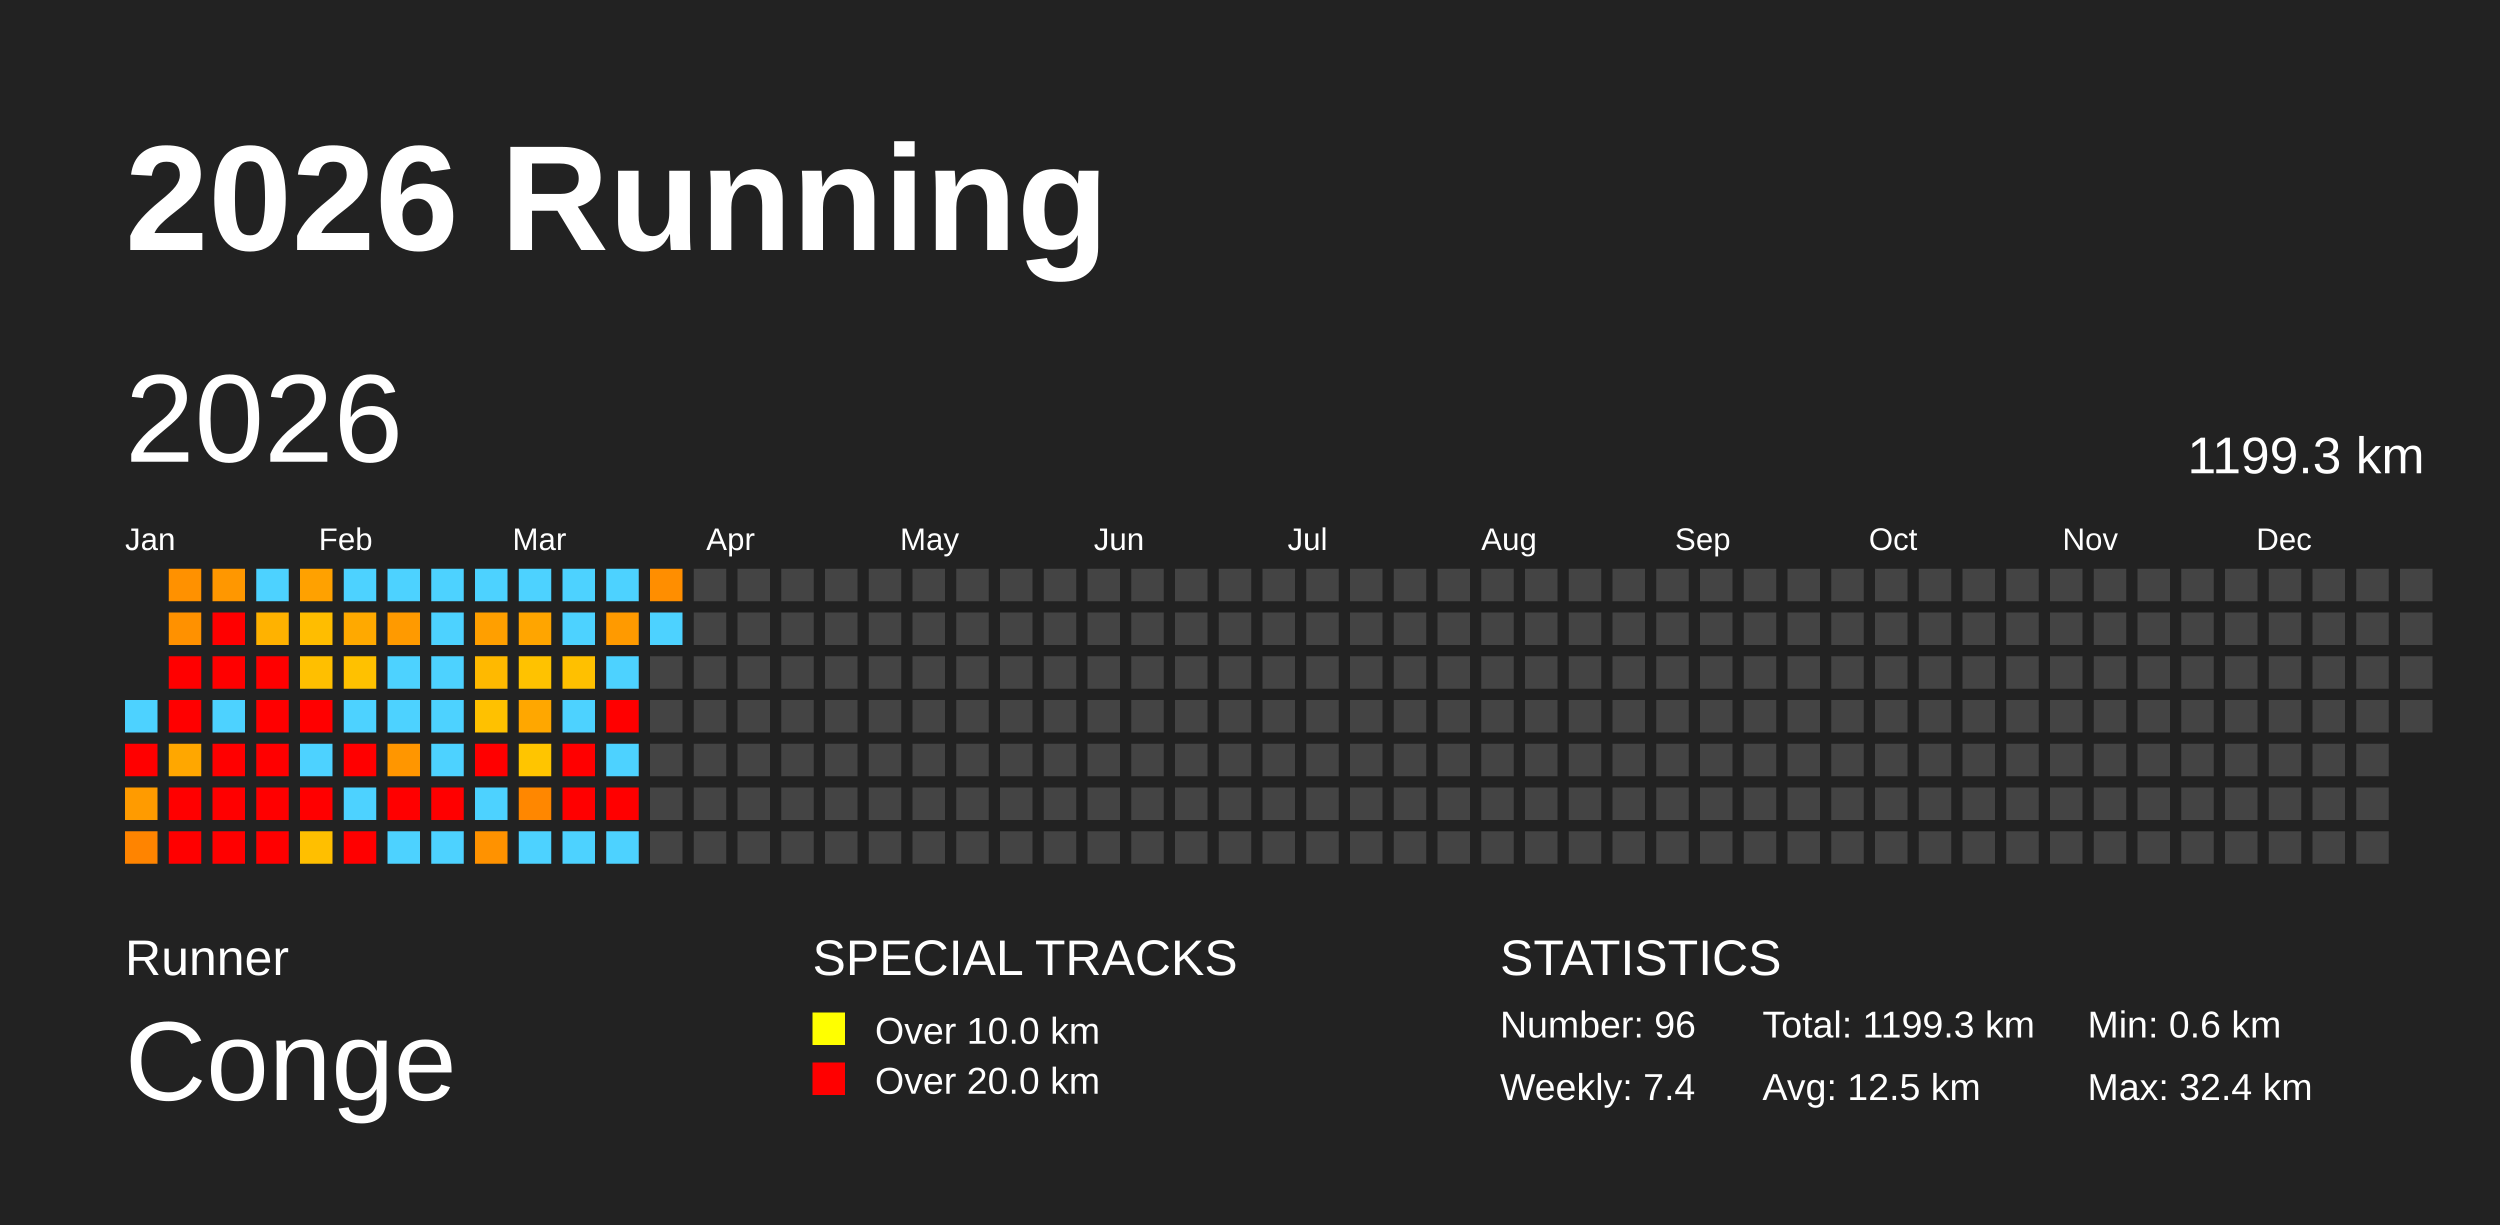
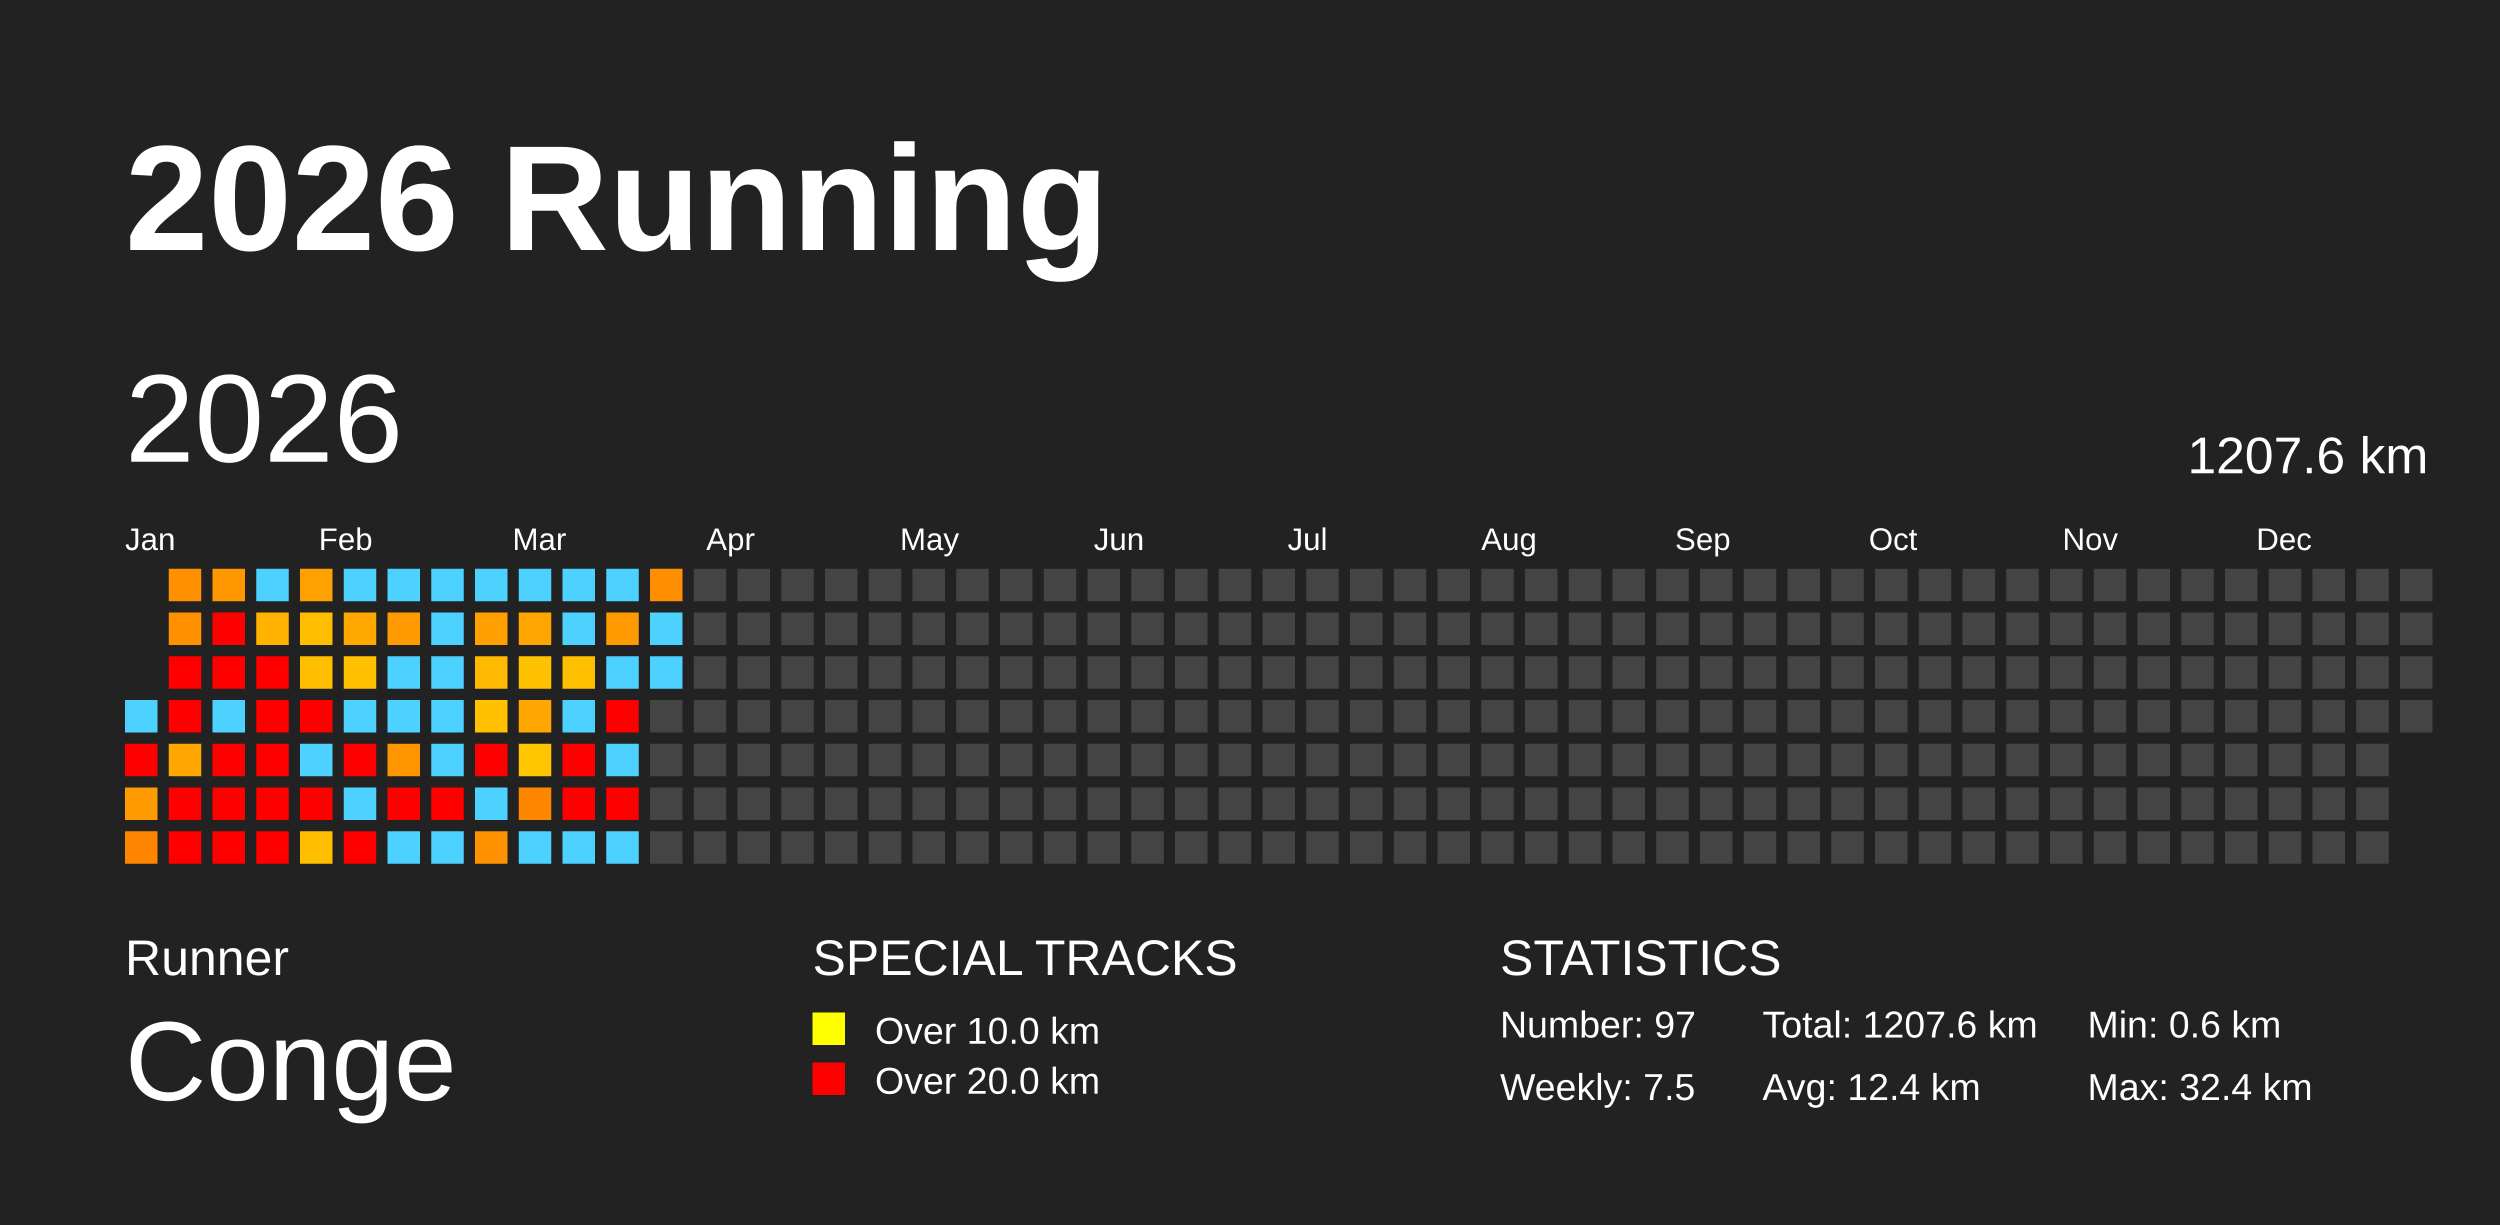
<svg xmlns="http://www.w3.org/2000/svg" baseProfile="full" height="98mm" version="1.1" viewBox="0,0,200,98" width="200mm">
  <defs />
  <rect fill="#222222" height="98" width="200" x="0" y="0" />
  <text fill="#FFFFFF" style="font-size:12px; font-family:Arial; font-weight:bold;" x="10" y="20">2026 Running</text>
  <text fill="#FFFFFF" style="font-size:4px; font-family:Arial" x="10" y="78">Runner</text>
  <text fill="#FFFFFF" style="font-size:9px; font-family:Arial" x="10" y="88">Conge</text>
  <text fill="#FFFFFF" style="font-size:4px; font-family:Arial" x="65" y="78">SPECIAL TRACKS</text>
  <rect fill="yellow" height="2.6" width="2.6" x="65" y="81" />
  <text fill="#FFFFFF" style="font-size:3px; font-family:Arial" x="70" y="83.5">Over 10.0 km</text>
  <rect fill="red" height="2.6" width="2.6" x="65" y="85" />
  <text fill="#FFFFFF" style="font-size:3px; font-family:Arial" x="70" y="87.5">Over 20.0 km</text>
  <text fill="#FFFFFF" style="font-size:4px; font-family:Arial" x="120" y="78">STATISTICS</text>
-   <text fill="#FFFFFF" style="font-size:3px; font-family:Arial" x="120" y="83">Number: 96</text>
-   <text fill="#FFFFFF" style="font-size:3px; font-family:Arial" x="120" y="88">Weekly: 7.4</text>
-   <text fill="#FFFFFF" style="font-size:3px; font-family:Arial" x="141" y="83">Total: 1199.3 km</text>
-   <text fill="#FFFFFF" style="font-size:3px; font-family:Arial" x="141" y="88">Avg: 12.5 km</text>
+   <text fill="#FFFFFF" style="font-size:3px; font-family:Arial" x="120" y="83">Number: 97</text>
+   <text fill="#FFFFFF" style="font-size:3px; font-family:Arial" x="120" y="88">Weekly: 7.5</text>
+   <text fill="#FFFFFF" style="font-size:3px; font-family:Arial" x="141" y="83">Total: 1207.6 km</text>
+   <text fill="#FFFFFF" style="font-size:3px; font-family:Arial" x="141" y="88">Avg: 12.4 km</text>
  <text fill="#FFFFFF" style="font-size:3px; font-family:Arial" x="167" y="83">Min: 0.6 km</text>
  <text fill="#FFFFFF" style="font-size:3px; font-family:Arial" x="167" y="88">Max: 32.4 km</text>
  <text dominant-baseline="hanging" fill="#FFFFFF" style="font-size:10.0px; font-family:Arial;" x="10" y="30">2026</text>
-   <text dominant-baseline="hanging" fill="#FFFFFF" style="font-size:4.125px; font-family:Arial;" x="175" y="35">1199.3 km</text>
+   <text dominant-baseline="hanging" fill="#FFFFFF" style="font-size:4.125px; font-family:Arial;" x="175" y="35">1207.6 km</text>
  <text fill="#FFFFFF" style="font-size:2.5px; font-family:Arial" x="10.0" y="44">Jan</text>
  <text fill="#FFFFFF" style="font-size:2.5px; font-family:Arial" x="25.5" y="44">Feb</text>
  <text fill="#FFFFFF" style="font-size:2.5px; font-family:Arial" x="41.0" y="44">Mar</text>
  <text fill="#FFFFFF" style="font-size:2.5px; font-family:Arial" x="56.5" y="44">Apr</text>
  <text fill="#FFFFFF" style="font-size:2.5px; font-family:Arial" x="72.0" y="44">May</text>
  <text fill="#FFFFFF" style="font-size:2.5px; font-family:Arial" x="87.5" y="44">Jun</text>
  <text fill="#FFFFFF" style="font-size:2.5px; font-family:Arial" x="103.0" y="44">Jul</text>
  <text fill="#FFFFFF" style="font-size:2.5px; font-family:Arial" x="118.5" y="44">Aug</text>
  <text fill="#FFFFFF" style="font-size:2.5px; font-family:Arial" x="134.0" y="44">Sep</text>
  <text fill="#FFFFFF" style="font-size:2.5px; font-family:Arial" x="149.5" y="44">Oct</text>
  <text fill="#FFFFFF" style="font-size:2.5px; font-family:Arial" x="165.0" y="44">Nov</text>
  <text fill="#FFFFFF" style="font-size:2.5px; font-family:Arial" x="180.5" y="44">Dec</text>
  <rect fill="#4dd2ff" height="2.6" width="2.6" x="10.0" y="56.0" />
  <rect fill="red" height="2.6" width="2.6" x="10.0" y="59.5" />
  <rect fill="#ff9b00" height="2.6" width="2.6" x="10.0" y="63.0" />
  <rect fill="#ff8400" height="2.6" width="2.6" x="10.0" y="66.5" />
  <rect fill="#ff9100" height="2.6" width="2.6" x="13.5" y="45.5" />
  <rect fill="#ff9100" height="2.6" width="2.6" x="13.5" y="49.0" />
  <rect fill="red" height="2.6" width="2.6" x="13.5" y="52.5" />
  <rect fill="red" height="2.6" width="2.6" x="13.5" y="56.0" />
  <rect fill="#ffa700" height="2.6" width="2.6" x="13.5" y="59.5" />
  <rect fill="red" height="2.6" width="2.6" x="13.5" y="63.0" />
  <rect fill="red" height="2.6" width="2.6" x="13.5" y="66.5" />
  <rect fill="#ff9700" height="2.6" width="2.6" x="17.0" y="45.5" />
  <rect fill="red" height="2.6" width="2.6" x="17.0" y="49.0" />
  <rect fill="red" height="2.6" width="2.6" x="17.0" y="52.5" />
  <rect fill="#4dd2ff" height="2.6" width="2.6" x="17.0" y="56.0" />
  <rect fill="red" height="2.6" width="2.6" x="17.0" y="59.5" />
  <rect fill="red" height="2.6" width="2.6" x="17.0" y="63.0" />
  <rect fill="red" height="2.6" width="2.6" x="17.0" y="66.5" />
  <rect fill="#4dd2ff" height="2.6" width="2.6" x="20.5" y="45.5" />
  <rect fill="#ffb200" height="2.6" width="2.6" x="20.5" y="49.0" />
  <rect fill="red" height="2.6" width="2.6" x="20.5" y="52.5" />
  <rect fill="red" height="2.6" width="2.6" x="20.5" y="56.0" />
  <rect fill="red" height="2.6" width="2.6" x="20.5" y="59.5" />
  <rect fill="red" height="2.6" width="2.6" x="20.5" y="63.0" />
  <rect fill="red" height="2.6" width="2.6" x="20.5" y="66.5" />
  <rect fill="#ffa100" height="2.6" width="2.6" x="24.0" y="45.5" />
  <rect fill="#ffbd00" height="2.6" width="2.6" x="24.0" y="49.0" />
  <rect fill="#ffbf00" height="2.6" width="2.6" x="24.0" y="52.5" />
  <rect fill="red" height="2.6" width="2.6" x="24.0" y="56.0" />
  <rect fill="#4dd2ff" height="2.6" width="2.6" x="24.0" y="59.5" />
  <rect fill="red" height="2.6" width="2.6" x="24.0" y="63.0" />
  <rect fill="#ffbf00" height="2.6" width="2.6" x="24.0" y="66.5" />
  <rect fill="#4dd2ff" height="2.6" width="2.6" x="27.5" y="45.5" />
  <rect fill="#ffa900" height="2.6" width="2.6" x="27.5" y="49.0" />
  <rect fill="#ffc100" height="2.6" width="2.6" x="27.5" y="52.5" />
  <rect fill="#4dd2ff" height="2.6" width="2.6" x="27.5" y="56.0" />
  <rect fill="red" height="2.6" width="2.6" x="27.5" y="59.5" />
  <rect fill="#4dd2ff" height="2.6" width="2.6" x="27.5" y="63.0" />
  <rect fill="red" height="2.6" width="2.6" x="27.5" y="66.5" />
  <rect fill="#4dd2ff" height="2.6" width="2.6" x="31.0" y="45.5" />
  <rect fill="#ff9a00" height="2.6" width="2.6" x="31.0" y="49.0" />
  <rect fill="#4dd2ff" height="2.6" width="2.6" x="31.0" y="52.5" />
  <rect fill="#4dd2ff" height="2.6" width="2.6" x="31.0" y="56.0" />
  <rect fill="#ff9600" height="2.6" width="2.6" x="31.0" y="59.5" />
  <rect fill="red" height="2.6" width="2.6" x="31.0" y="63.0" />
  <rect fill="#4dd2ff" height="2.6" width="2.6" x="31.0" y="66.5" />
  <rect fill="#4dd2ff" height="2.6" width="2.6" x="34.5" y="45.5" />
  <rect fill="#4dd2ff" height="2.6" width="2.6" x="34.5" y="49.0" />
  <rect fill="#4dd2ff" height="2.6" width="2.6" x="34.5" y="52.5" />
  <rect fill="#4dd2ff" height="2.6" width="2.6" x="34.5" y="56.0" />
  <rect fill="#4dd2ff" height="2.6" width="2.6" x="34.5" y="59.5" />
  <rect fill="red" height="2.6" width="2.6" x="34.5" y="63.0" />
  <rect fill="#4dd2ff" height="2.6" width="2.6" x="34.5" y="66.5" />
  <rect fill="#4dd2ff" height="2.6" width="2.6" x="38.0" y="45.5" />
  <rect fill="#ff9f00" height="2.6" width="2.6" x="38.0" y="49.0" />
  <rect fill="#ffb900" height="2.6" width="2.6" x="38.0" y="52.5" />
  <rect fill="#ffc100" height="2.6" width="2.6" x="38.0" y="56.0" />
  <rect fill="red" height="2.6" width="2.6" x="38.0" y="59.5" />
  <rect fill="#4dd2ff" height="2.6" width="2.6" x="38.0" y="63.0" />
  <rect fill="#ff9200" height="2.6" width="2.6" x="38.0" y="66.5" />
  <rect fill="#4dd2ff" height="2.6" width="2.6" x="41.5" y="45.5" />
  <rect fill="#ffa500" height="2.6" width="2.6" x="41.5" y="49.0" />
  <rect fill="#ffc200" height="2.6" width="2.6" x="41.5" y="52.5" />
  <rect fill="#ffa700" height="2.6" width="2.6" x="41.5" y="56.0" />
  <rect fill="#ffc500" height="2.6" width="2.6" x="41.5" y="59.5" />
  <rect fill="#ff8700" height="2.6" width="2.6" x="41.5" y="63.0" />
  <rect fill="#4dd2ff" height="2.6" width="2.6" x="41.5" y="66.5" />
  <rect fill="#4dd2ff" height="2.6" width="2.6" x="45.0" y="45.5" />
  <rect fill="#4dd2ff" height="2.6" width="2.6" x="45.0" y="49.0" />
  <rect fill="#ffc000" height="2.6" width="2.6" x="45.0" y="52.5" />
  <rect fill="#4dd2ff" height="2.6" width="2.6" x="45.0" y="56.0" />
  <rect fill="red" height="2.6" width="2.6" x="45.0" y="59.5" />
  <rect fill="red" height="2.6" width="2.6" x="45.0" y="63.0" />
  <rect fill="#4dd2ff" height="2.6" width="2.6" x="45.0" y="66.5" />
  <rect fill="#4dd2ff" height="2.6" width="2.6" x="48.5" y="45.5" />
  <rect fill="#ff9a00" height="2.6" width="2.6" x="48.5" y="49.0" />
  <rect fill="#4dd2ff" height="2.6" width="2.6" x="48.5" y="52.5" />
  <rect fill="red" height="2.6" width="2.6" x="48.5" y="56.0" />
  <rect fill="#4dd2ff" height="2.6" width="2.6" x="48.5" y="59.5" />
  <rect fill="red" height="2.6" width="2.6" x="48.5" y="63.0" />
  <rect fill="#4dd2ff" height="2.6" width="2.6" x="48.5" y="66.5" />
  <rect fill="#ff8e00" height="2.6" width="2.6" x="52.0" y="45.5" />
  <rect fill="#4dd2ff" height="2.6" width="2.6" x="52.0" y="49.0" />
-   <rect fill="#444444" height="2.6" width="2.6" x="52.0" y="52.5" />
+   <rect fill="#4dd2ff" height="2.6" width="2.6" x="52.0" y="52.5" />
  <rect fill="#444444" height="2.6" width="2.6" x="52.0" y="56.0" />
  <rect fill="#444444" height="2.6" width="2.6" x="52.0" y="59.5" />
  <rect fill="#444444" height="2.6" width="2.6" x="52.0" y="63.0" />
  <rect fill="#444444" height="2.6" width="2.6" x="52.0" y="66.5" />
  <rect fill="#444444" height="2.6" width="2.6" x="55.5" y="45.5" />
  <rect fill="#444444" height="2.6" width="2.6" x="55.5" y="49.0" />
  <rect fill="#444444" height="2.6" width="2.6" x="55.5" y="52.5" />
  <rect fill="#444444" height="2.6" width="2.6" x="55.5" y="56.0" />
  <rect fill="#444444" height="2.6" width="2.6" x="55.5" y="59.5" />
  <rect fill="#444444" height="2.6" width="2.6" x="55.5" y="63.0" />
  <rect fill="#444444" height="2.6" width="2.6" x="55.5" y="66.5" />
  <rect fill="#444444" height="2.6" width="2.6" x="59.0" y="45.5" />
  <rect fill="#444444" height="2.6" width="2.6" x="59.0" y="49.0" />
  <rect fill="#444444" height="2.6" width="2.6" x="59.0" y="52.5" />
  <rect fill="#444444" height="2.6" width="2.6" x="59.0" y="56.0" />
  <rect fill="#444444" height="2.6" width="2.6" x="59.0" y="59.5" />
  <rect fill="#444444" height="2.6" width="2.6" x="59.0" y="63.0" />
  <rect fill="#444444" height="2.6" width="2.6" x="59.0" y="66.5" />
  <rect fill="#444444" height="2.6" width="2.6" x="62.5" y="45.5" />
  <rect fill="#444444" height="2.6" width="2.6" x="62.5" y="49.0" />
  <rect fill="#444444" height="2.6" width="2.6" x="62.5" y="52.5" />
  <rect fill="#444444" height="2.6" width="2.6" x="62.5" y="56.0" />
  <rect fill="#444444" height="2.6" width="2.6" x="62.5" y="59.5" />
  <rect fill="#444444" height="2.6" width="2.6" x="62.5" y="63.0" />
  <rect fill="#444444" height="2.6" width="2.6" x="62.5" y="66.5" />
  <rect fill="#444444" height="2.6" width="2.6" x="66.0" y="45.5" />
  <rect fill="#444444" height="2.6" width="2.6" x="66.0" y="49.0" />
  <rect fill="#444444" height="2.6" width="2.6" x="66.0" y="52.5" />
  <rect fill="#444444" height="2.6" width="2.6" x="66.0" y="56.0" />
  <rect fill="#444444" height="2.6" width="2.6" x="66.0" y="59.5" />
  <rect fill="#444444" height="2.6" width="2.6" x="66.0" y="63.0" />
  <rect fill="#444444" height="2.6" width="2.6" x="66.0" y="66.5" />
  <rect fill="#444444" height="2.6" width="2.6" x="69.5" y="45.5" />
  <rect fill="#444444" height="2.6" width="2.6" x="69.5" y="49.0" />
  <rect fill="#444444" height="2.6" width="2.6" x="69.5" y="52.5" />
  <rect fill="#444444" height="2.6" width="2.6" x="69.5" y="56.0" />
  <rect fill="#444444" height="2.6" width="2.6" x="69.5" y="59.5" />
  <rect fill="#444444" height="2.6" width="2.6" x="69.5" y="63.0" />
  <rect fill="#444444" height="2.6" width="2.6" x="69.5" y="66.5" />
  <rect fill="#444444" height="2.6" width="2.6" x="73.0" y="45.5" />
  <rect fill="#444444" height="2.6" width="2.6" x="73.0" y="49.0" />
  <rect fill="#444444" height="2.6" width="2.6" x="73.0" y="52.5" />
  <rect fill="#444444" height="2.6" width="2.6" x="73.0" y="56.0" />
  <rect fill="#444444" height="2.6" width="2.6" x="73.0" y="59.5" />
  <rect fill="#444444" height="2.6" width="2.6" x="73.0" y="63.0" />
  <rect fill="#444444" height="2.6" width="2.6" x="73.0" y="66.5" />
  <rect fill="#444444" height="2.6" width="2.6" x="76.5" y="45.5" />
  <rect fill="#444444" height="2.6" width="2.6" x="76.5" y="49.0" />
  <rect fill="#444444" height="2.6" width="2.6" x="76.5" y="52.5" />
  <rect fill="#444444" height="2.6" width="2.6" x="76.5" y="56.0" />
  <rect fill="#444444" height="2.6" width="2.6" x="76.5" y="59.5" />
  <rect fill="#444444" height="2.6" width="2.6" x="76.5" y="63.0" />
  <rect fill="#444444" height="2.6" width="2.6" x="76.5" y="66.5" />
  <rect fill="#444444" height="2.6" width="2.6" x="80.0" y="45.5" />
  <rect fill="#444444" height="2.6" width="2.6" x="80.0" y="49.0" />
  <rect fill="#444444" height="2.6" width="2.6" x="80.0" y="52.5" />
  <rect fill="#444444" height="2.6" width="2.6" x="80.0" y="56.0" />
  <rect fill="#444444" height="2.6" width="2.6" x="80.0" y="59.5" />
  <rect fill="#444444" height="2.6" width="2.6" x="80.0" y="63.0" />
  <rect fill="#444444" height="2.6" width="2.6" x="80.0" y="66.5" />
  <rect fill="#444444" height="2.6" width="2.6" x="83.5" y="45.5" />
  <rect fill="#444444" height="2.6" width="2.6" x="83.5" y="49.0" />
  <rect fill="#444444" height="2.6" width="2.6" x="83.5" y="52.5" />
  <rect fill="#444444" height="2.6" width="2.6" x="83.5" y="56.0" />
  <rect fill="#444444" height="2.6" width="2.6" x="83.5" y="59.5" />
  <rect fill="#444444" height="2.6" width="2.6" x="83.5" y="63.0" />
  <rect fill="#444444" height="2.6" width="2.6" x="83.5" y="66.5" />
  <rect fill="#444444" height="2.6" width="2.6" x="87.0" y="45.5" />
  <rect fill="#444444" height="2.6" width="2.6" x="87.0" y="49.0" />
  <rect fill="#444444" height="2.6" width="2.6" x="87.0" y="52.5" />
  <rect fill="#444444" height="2.6" width="2.6" x="87.0" y="56.0" />
  <rect fill="#444444" height="2.6" width="2.6" x="87.0" y="59.5" />
  <rect fill="#444444" height="2.6" width="2.6" x="87.0" y="63.0" />
  <rect fill="#444444" height="2.6" width="2.6" x="87.0" y="66.5" />
  <rect fill="#444444" height="2.6" width="2.6" x="90.5" y="45.5" />
  <rect fill="#444444" height="2.6" width="2.6" x="90.5" y="49.0" />
  <rect fill="#444444" height="2.6" width="2.6" x="90.5" y="52.5" />
  <rect fill="#444444" height="2.6" width="2.6" x="90.5" y="56.0" />
  <rect fill="#444444" height="2.6" width="2.6" x="90.5" y="59.5" />
  <rect fill="#444444" height="2.6" width="2.6" x="90.5" y="63.0" />
  <rect fill="#444444" height="2.6" width="2.6" x="90.5" y="66.5" />
  <rect fill="#444444" height="2.6" width="2.6" x="94.0" y="45.5" />
  <rect fill="#444444" height="2.6" width="2.6" x="94.0" y="49.0" />
  <rect fill="#444444" height="2.6" width="2.6" x="94.0" y="52.5" />
  <rect fill="#444444" height="2.6" width="2.6" x="94.0" y="56.0" />
  <rect fill="#444444" height="2.6" width="2.6" x="94.0" y="59.5" />
  <rect fill="#444444" height="2.6" width="2.6" x="94.0" y="63.0" />
  <rect fill="#444444" height="2.6" width="2.6" x="94.0" y="66.5" />
  <rect fill="#444444" height="2.6" width="2.6" x="97.5" y="45.5" />
  <rect fill="#444444" height="2.6" width="2.6" x="97.5" y="49.0" />
  <rect fill="#444444" height="2.6" width="2.6" x="97.5" y="52.5" />
  <rect fill="#444444" height="2.6" width="2.6" x="97.5" y="56.0" />
  <rect fill="#444444" height="2.6" width="2.6" x="97.5" y="59.5" />
  <rect fill="#444444" height="2.6" width="2.6" x="97.5" y="63.0" />
  <rect fill="#444444" height="2.6" width="2.6" x="97.5" y="66.5" />
  <rect fill="#444444" height="2.6" width="2.6" x="101.0" y="45.5" />
  <rect fill="#444444" height="2.6" width="2.6" x="101.0" y="49.0" />
  <rect fill="#444444" height="2.6" width="2.6" x="101.0" y="52.5" />
  <rect fill="#444444" height="2.6" width="2.6" x="101.0" y="56.0" />
  <rect fill="#444444" height="2.6" width="2.6" x="101.0" y="59.5" />
  <rect fill="#444444" height="2.6" width="2.6" x="101.0" y="63.0" />
  <rect fill="#444444" height="2.6" width="2.6" x="101.0" y="66.5" />
  <rect fill="#444444" height="2.6" width="2.6" x="104.5" y="45.5" />
  <rect fill="#444444" height="2.6" width="2.6" x="104.5" y="49.0" />
  <rect fill="#444444" height="2.6" width="2.6" x="104.5" y="52.5" />
  <rect fill="#444444" height="2.6" width="2.6" x="104.5" y="56.0" />
  <rect fill="#444444" height="2.6" width="2.6" x="104.5" y="59.5" />
  <rect fill="#444444" height="2.6" width="2.6" x="104.5" y="63.0" />
  <rect fill="#444444" height="2.6" width="2.6" x="104.5" y="66.5" />
  <rect fill="#444444" height="2.6" width="2.6" x="108.0" y="45.5" />
  <rect fill="#444444" height="2.6" width="2.6" x="108.0" y="49.0" />
  <rect fill="#444444" height="2.6" width="2.6" x="108.0" y="52.5" />
  <rect fill="#444444" height="2.6" width="2.6" x="108.0" y="56.0" />
  <rect fill="#444444" height="2.6" width="2.6" x="108.0" y="59.5" />
  <rect fill="#444444" height="2.6" width="2.6" x="108.0" y="63.0" />
  <rect fill="#444444" height="2.6" width="2.6" x="108.0" y="66.5" />
  <rect fill="#444444" height="2.6" width="2.6" x="111.5" y="45.5" />
  <rect fill="#444444" height="2.6" width="2.6" x="111.5" y="49.0" />
  <rect fill="#444444" height="2.6" width="2.6" x="111.5" y="52.5" />
  <rect fill="#444444" height="2.6" width="2.6" x="111.5" y="56.0" />
  <rect fill="#444444" height="2.6" width="2.6" x="111.5" y="59.5" />
  <rect fill="#444444" height="2.6" width="2.6" x="111.5" y="63.0" />
  <rect fill="#444444" height="2.6" width="2.6" x="111.5" y="66.5" />
  <rect fill="#444444" height="2.6" width="2.6" x="115.0" y="45.5" />
  <rect fill="#444444" height="2.6" width="2.6" x="115.0" y="49.0" />
  <rect fill="#444444" height="2.6" width="2.6" x="115.0" y="52.5" />
  <rect fill="#444444" height="2.6" width="2.6" x="115.0" y="56.0" />
  <rect fill="#444444" height="2.6" width="2.6" x="115.0" y="59.5" />
  <rect fill="#444444" height="2.6" width="2.6" x="115.0" y="63.0" />
  <rect fill="#444444" height="2.6" width="2.6" x="115.0" y="66.5" />
  <rect fill="#444444" height="2.6" width="2.6" x="118.5" y="45.5" />
  <rect fill="#444444" height="2.6" width="2.6" x="118.5" y="49.0" />
  <rect fill="#444444" height="2.6" width="2.6" x="118.5" y="52.5" />
  <rect fill="#444444" height="2.6" width="2.6" x="118.5" y="56.0" />
  <rect fill="#444444" height="2.6" width="2.6" x="118.5" y="59.5" />
  <rect fill="#444444" height="2.6" width="2.6" x="118.5" y="63.0" />
  <rect fill="#444444" height="2.6" width="2.6" x="118.5" y="66.5" />
  <rect fill="#444444" height="2.6" width="2.6" x="122.0" y="45.5" />
  <rect fill="#444444" height="2.6" width="2.6" x="122.0" y="49.0" />
  <rect fill="#444444" height="2.6" width="2.6" x="122.0" y="52.5" />
  <rect fill="#444444" height="2.6" width="2.6" x="122.0" y="56.0" />
  <rect fill="#444444" height="2.6" width="2.6" x="122.0" y="59.5" />
  <rect fill="#444444" height="2.6" width="2.6" x="122.0" y="63.0" />
  <rect fill="#444444" height="2.6" width="2.6" x="122.0" y="66.5" />
  <rect fill="#444444" height="2.6" width="2.6" x="125.5" y="45.5" />
  <rect fill="#444444" height="2.6" width="2.6" x="125.5" y="49.0" />
  <rect fill="#444444" height="2.6" width="2.6" x="125.5" y="52.5" />
  <rect fill="#444444" height="2.6" width="2.6" x="125.5" y="56.0" />
  <rect fill="#444444" height="2.6" width="2.6" x="125.5" y="59.5" />
  <rect fill="#444444" height="2.6" width="2.6" x="125.5" y="63.0" />
  <rect fill="#444444" height="2.6" width="2.6" x="125.5" y="66.5" />
  <rect fill="#444444" height="2.6" width="2.6" x="129.0" y="45.5" />
  <rect fill="#444444" height="2.6" width="2.6" x="129.0" y="49.0" />
  <rect fill="#444444" height="2.6" width="2.6" x="129.0" y="52.5" />
  <rect fill="#444444" height="2.6" width="2.6" x="129.0" y="56.0" />
  <rect fill="#444444" height="2.6" width="2.6" x="129.0" y="59.5" />
  <rect fill="#444444" height="2.6" width="2.6" x="129.0" y="63.0" />
  <rect fill="#444444" height="2.6" width="2.6" x="129.0" y="66.5" />
  <rect fill="#444444" height="2.6" width="2.6" x="132.5" y="45.5" />
  <rect fill="#444444" height="2.6" width="2.6" x="132.5" y="49.0" />
  <rect fill="#444444" height="2.6" width="2.6" x="132.5" y="52.5" />
  <rect fill="#444444" height="2.6" width="2.6" x="132.5" y="56.0" />
  <rect fill="#444444" height="2.6" width="2.6" x="132.5" y="59.5" />
  <rect fill="#444444" height="2.6" width="2.6" x="132.5" y="63.0" />
  <rect fill="#444444" height="2.6" width="2.6" x="132.5" y="66.5" />
  <rect fill="#444444" height="2.6" width="2.6" x="136.0" y="45.5" />
  <rect fill="#444444" height="2.6" width="2.6" x="136.0" y="49.0" />
  <rect fill="#444444" height="2.6" width="2.6" x="136.0" y="52.5" />
  <rect fill="#444444" height="2.6" width="2.6" x="136.0" y="56.0" />
  <rect fill="#444444" height="2.6" width="2.6" x="136.0" y="59.5" />
  <rect fill="#444444" height="2.6" width="2.6" x="136.0" y="63.0" />
  <rect fill="#444444" height="2.6" width="2.6" x="136.0" y="66.5" />
  <rect fill="#444444" height="2.6" width="2.6" x="139.5" y="45.5" />
  <rect fill="#444444" height="2.6" width="2.6" x="139.5" y="49.0" />
  <rect fill="#444444" height="2.6" width="2.6" x="139.5" y="52.5" />
  <rect fill="#444444" height="2.6" width="2.6" x="139.5" y="56.0" />
  <rect fill="#444444" height="2.6" width="2.6" x="139.5" y="59.5" />
  <rect fill="#444444" height="2.6" width="2.6" x="139.5" y="63.0" />
  <rect fill="#444444" height="2.6" width="2.6" x="139.5" y="66.5" />
  <rect fill="#444444" height="2.6" width="2.6" x="143.0" y="45.5" />
  <rect fill="#444444" height="2.6" width="2.6" x="143.0" y="49.0" />
  <rect fill="#444444" height="2.6" width="2.6" x="143.0" y="52.5" />
  <rect fill="#444444" height="2.6" width="2.6" x="143.0" y="56.0" />
  <rect fill="#444444" height="2.6" width="2.6" x="143.0" y="59.5" />
  <rect fill="#444444" height="2.6" width="2.6" x="143.0" y="63.0" />
  <rect fill="#444444" height="2.6" width="2.6" x="143.0" y="66.5" />
  <rect fill="#444444" height="2.6" width="2.6" x="146.5" y="45.5" />
  <rect fill="#444444" height="2.6" width="2.6" x="146.5" y="49.0" />
  <rect fill="#444444" height="2.6" width="2.6" x="146.5" y="52.5" />
  <rect fill="#444444" height="2.6" width="2.6" x="146.5" y="56.0" />
  <rect fill="#444444" height="2.6" width="2.6" x="146.5" y="59.5" />
  <rect fill="#444444" height="2.6" width="2.6" x="146.5" y="63.0" />
  <rect fill="#444444" height="2.6" width="2.6" x="146.5" y="66.5" />
  <rect fill="#444444" height="2.6" width="2.6" x="150.0" y="45.5" />
  <rect fill="#444444" height="2.6" width="2.6" x="150.0" y="49.0" />
  <rect fill="#444444" height="2.6" width="2.6" x="150.0" y="52.5" />
  <rect fill="#444444" height="2.6" width="2.6" x="150.0" y="56.0" />
  <rect fill="#444444" height="2.6" width="2.6" x="150.0" y="59.5" />
  <rect fill="#444444" height="2.6" width="2.6" x="150.0" y="63.0" />
  <rect fill="#444444" height="2.6" width="2.6" x="150.0" y="66.5" />
  <rect fill="#444444" height="2.6" width="2.6" x="153.5" y="45.5" />
  <rect fill="#444444" height="2.6" width="2.6" x="153.5" y="49.0" />
  <rect fill="#444444" height="2.6" width="2.6" x="153.5" y="52.5" />
  <rect fill="#444444" height="2.6" width="2.6" x="153.5" y="56.0" />
  <rect fill="#444444" height="2.6" width="2.6" x="153.5" y="59.5" />
  <rect fill="#444444" height="2.6" width="2.6" x="153.5" y="63.0" />
  <rect fill="#444444" height="2.6" width="2.6" x="153.5" y="66.5" />
  <rect fill="#444444" height="2.6" width="2.6" x="157.0" y="45.5" />
  <rect fill="#444444" height="2.6" width="2.6" x="157.0" y="49.0" />
  <rect fill="#444444" height="2.6" width="2.6" x="157.0" y="52.5" />
  <rect fill="#444444" height="2.6" width="2.6" x="157.0" y="56.0" />
  <rect fill="#444444" height="2.6" width="2.6" x="157.0" y="59.5" />
  <rect fill="#444444" height="2.6" width="2.6" x="157.0" y="63.0" />
  <rect fill="#444444" height="2.6" width="2.6" x="157.0" y="66.5" />
  <rect fill="#444444" height="2.6" width="2.6" x="160.5" y="45.5" />
  <rect fill="#444444" height="2.6" width="2.6" x="160.5" y="49.0" />
  <rect fill="#444444" height="2.6" width="2.6" x="160.5" y="52.5" />
  <rect fill="#444444" height="2.6" width="2.6" x="160.5" y="56.0" />
  <rect fill="#444444" height="2.6" width="2.6" x="160.5" y="59.5" />
  <rect fill="#444444" height="2.6" width="2.6" x="160.5" y="63.0" />
  <rect fill="#444444" height="2.6" width="2.6" x="160.5" y="66.5" />
  <rect fill="#444444" height="2.6" width="2.6" x="164.0" y="45.5" />
  <rect fill="#444444" height="2.6" width="2.6" x="164.0" y="49.0" />
  <rect fill="#444444" height="2.6" width="2.6" x="164.0" y="52.5" />
  <rect fill="#444444" height="2.6" width="2.6" x="164.0" y="56.0" />
  <rect fill="#444444" height="2.6" width="2.6" x="164.0" y="59.5" />
  <rect fill="#444444" height="2.6" width="2.6" x="164.0" y="63.0" />
  <rect fill="#444444" height="2.6" width="2.6" x="164.0" y="66.5" />
  <rect fill="#444444" height="2.6" width="2.6" x="167.5" y="45.5" />
  <rect fill="#444444" height="2.6" width="2.6" x="167.5" y="49.0" />
  <rect fill="#444444" height="2.6" width="2.6" x="167.5" y="52.5" />
  <rect fill="#444444" height="2.6" width="2.6" x="167.5" y="56.0" />
  <rect fill="#444444" height="2.6" width="2.6" x="167.5" y="59.5" />
  <rect fill="#444444" height="2.6" width="2.6" x="167.5" y="63.0" />
  <rect fill="#444444" height="2.6" width="2.6" x="167.5" y="66.5" />
  <rect fill="#444444" height="2.6" width="2.6" x="171.0" y="45.5" />
  <rect fill="#444444" height="2.6" width="2.6" x="171.0" y="49.0" />
  <rect fill="#444444" height="2.6" width="2.6" x="171.0" y="52.5" />
  <rect fill="#444444" height="2.6" width="2.6" x="171.0" y="56.0" />
  <rect fill="#444444" height="2.6" width="2.6" x="171.0" y="59.5" />
  <rect fill="#444444" height="2.6" width="2.6" x="171.0" y="63.0" />
  <rect fill="#444444" height="2.6" width="2.6" x="171.0" y="66.5" />
  <rect fill="#444444" height="2.6" width="2.6" x="174.5" y="45.5" />
  <rect fill="#444444" height="2.6" width="2.6" x="174.5" y="49.0" />
  <rect fill="#444444" height="2.6" width="2.6" x="174.5" y="52.5" />
  <rect fill="#444444" height="2.6" width="2.6" x="174.5" y="56.0" />
  <rect fill="#444444" height="2.6" width="2.6" x="174.5" y="59.5" />
  <rect fill="#444444" height="2.6" width="2.6" x="174.5" y="63.0" />
  <rect fill="#444444" height="2.6" width="2.6" x="174.5" y="66.5" />
  <rect fill="#444444" height="2.6" width="2.6" x="178.0" y="45.5" />
  <rect fill="#444444" height="2.6" width="2.6" x="178.0" y="49.0" />
  <rect fill="#444444" height="2.6" width="2.6" x="178.0" y="52.5" />
  <rect fill="#444444" height="2.6" width="2.6" x="178.0" y="56.0" />
  <rect fill="#444444" height="2.6" width="2.6" x="178.0" y="59.5" />
  <rect fill="#444444" height="2.6" width="2.6" x="178.0" y="63.0" />
  <rect fill="#444444" height="2.6" width="2.6" x="178.0" y="66.5" />
  <rect fill="#444444" height="2.6" width="2.6" x="181.5" y="45.5" />
  <rect fill="#444444" height="2.6" width="2.6" x="181.5" y="49.0" />
  <rect fill="#444444" height="2.6" width="2.6" x="181.5" y="52.5" />
  <rect fill="#444444" height="2.6" width="2.6" x="181.5" y="56.0" />
  <rect fill="#444444" height="2.6" width="2.6" x="181.5" y="59.5" />
  <rect fill="#444444" height="2.6" width="2.6" x="181.5" y="63.0" />
  <rect fill="#444444" height="2.6" width="2.6" x="181.5" y="66.5" />
  <rect fill="#444444" height="2.6" width="2.6" x="185.0" y="45.5" />
  <rect fill="#444444" height="2.6" width="2.6" x="185.0" y="49.0" />
  <rect fill="#444444" height="2.6" width="2.6" x="185.0" y="52.5" />
  <rect fill="#444444" height="2.6" width="2.6" x="185.0" y="56.0" />
  <rect fill="#444444" height="2.6" width="2.6" x="185.0" y="59.5" />
  <rect fill="#444444" height="2.6" width="2.6" x="185.0" y="63.0" />
  <rect fill="#444444" height="2.6" width="2.6" x="185.0" y="66.5" />
  <rect fill="#444444" height="2.6" width="2.6" x="188.5" y="45.5" />
  <rect fill="#444444" height="2.6" width="2.6" x="188.5" y="49.0" />
  <rect fill="#444444" height="2.6" width="2.6" x="188.5" y="52.5" />
  <rect fill="#444444" height="2.6" width="2.6" x="188.5" y="56.0" />
  <rect fill="#444444" height="2.6" width="2.6" x="188.5" y="59.5" />
  <rect fill="#444444" height="2.6" width="2.6" x="188.5" y="63.0" />
  <rect fill="#444444" height="2.6" width="2.6" x="188.5" y="66.5" />
  <rect fill="#444444" height="2.6" width="2.6" x="192.0" y="45.5" />
  <rect fill="#444444" height="2.6" width="2.6" x="192.0" y="49.0" />
  <rect fill="#444444" height="2.6" width="2.6" x="192.0" y="52.5" />
  <rect fill="#444444" height="2.6" width="2.6" x="192.0" y="56.0" />
</svg>
